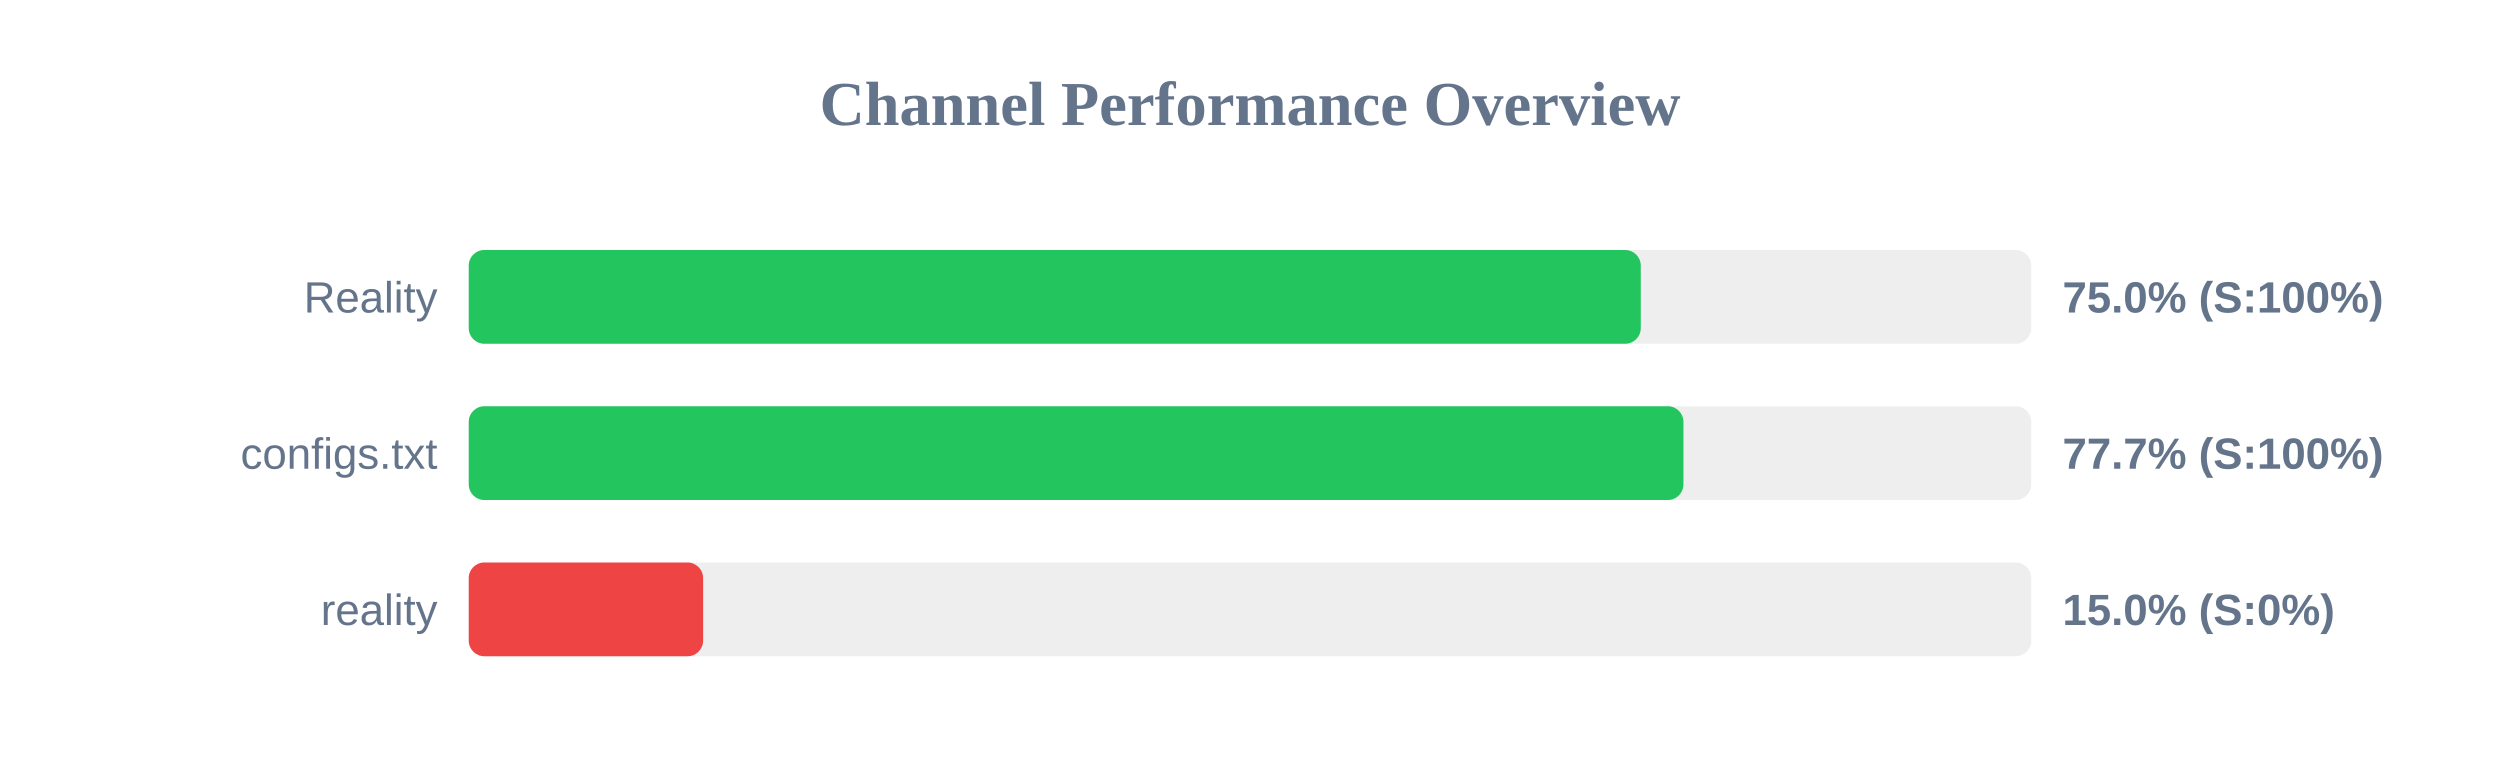
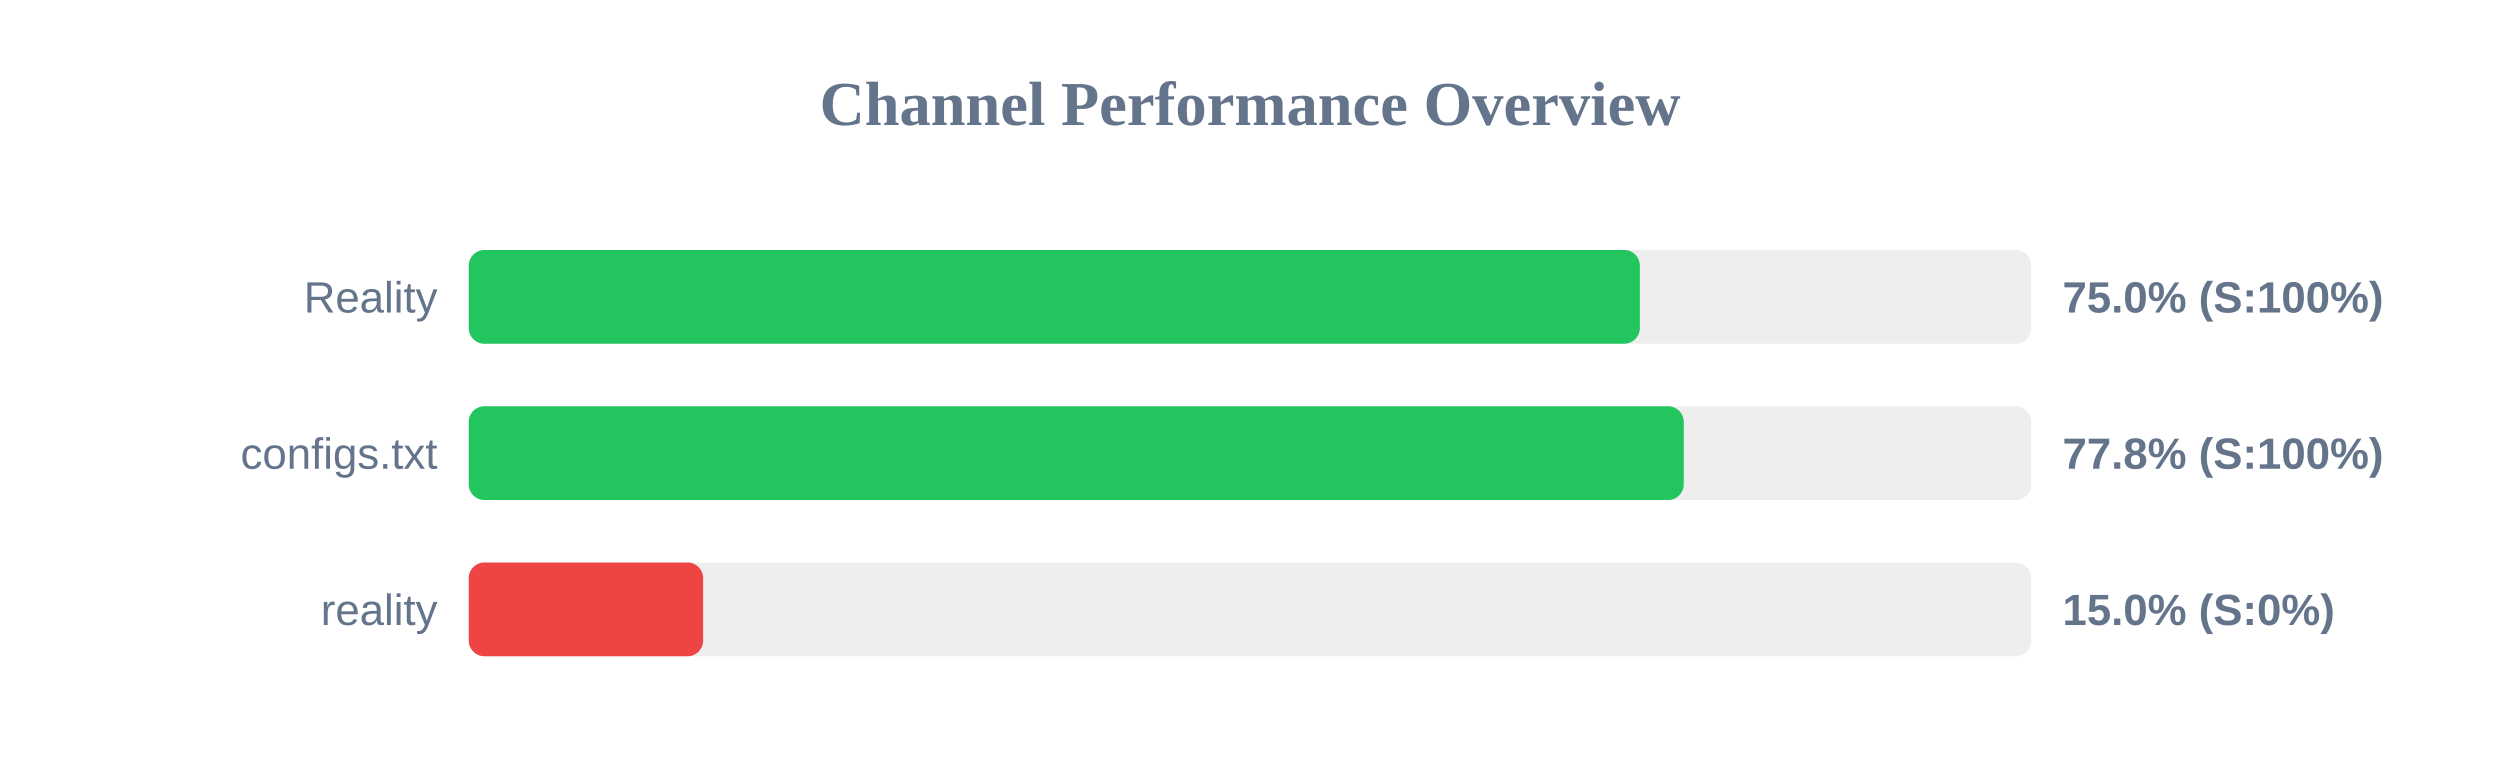
<svg xmlns="http://www.w3.org/2000/svg" width="800" height="250" version="1.1">
  <style>
        .row { font: 14px Arial; fill: #64748b; }
        .score { font: bold 14px Arial; fill: #64748b; }
    </style>
  <text x="400" y="40" text-anchor="middle" font-size="20px" font-weight="bold" fill="#64748b">Channel Performance Overview</text>
  <rect x="150" y="80" width="500" height="30" fill="#eee" rx="5" />
-   <rect x="150" y="80" width="375.05" height="30" fill="#22c55e" rx="5" />
+   <rect x="150" y="80" width="374.75" height="30" fill="#22c55e" rx="5" />
  <text x="140" y="100" text-anchor="end" class="row">Reality</text>
  <text x="660" y="100" text-anchor="start" class="score">75.0% (S:100%)</text>
  <rect x="150" y="130" width="500" height="30" fill="#eee" rx="5" />
-   <rect x="150" y="130" width="388.7" height="30" fill="#22c55e" rx="5" />
+   <rect x="150" y="130" width="388.8" height="30" fill="#22c55e" rx="5" />
  <text x="140" y="150" text-anchor="end" class="row">configs.txt</text>
-   <text x="660" y="150" text-anchor="start" class="score">77.7% (S:100%)</text>
+   <text x="660" y="150" text-anchor="start" class="score">77.8% (S:100%)</text>
  <rect x="150" y="180" width="500" height="30" fill="#eee" rx="5" />
  <rect x="150" y="180" width="75.0" height="30" fill="#ef4444" rx="5" />
  <text x="140" y="200" text-anchor="end" class="row">reality</text>
  <text x="660" y="200" text-anchor="start" class="score">15.0% (S:0%)</text>
</svg>
